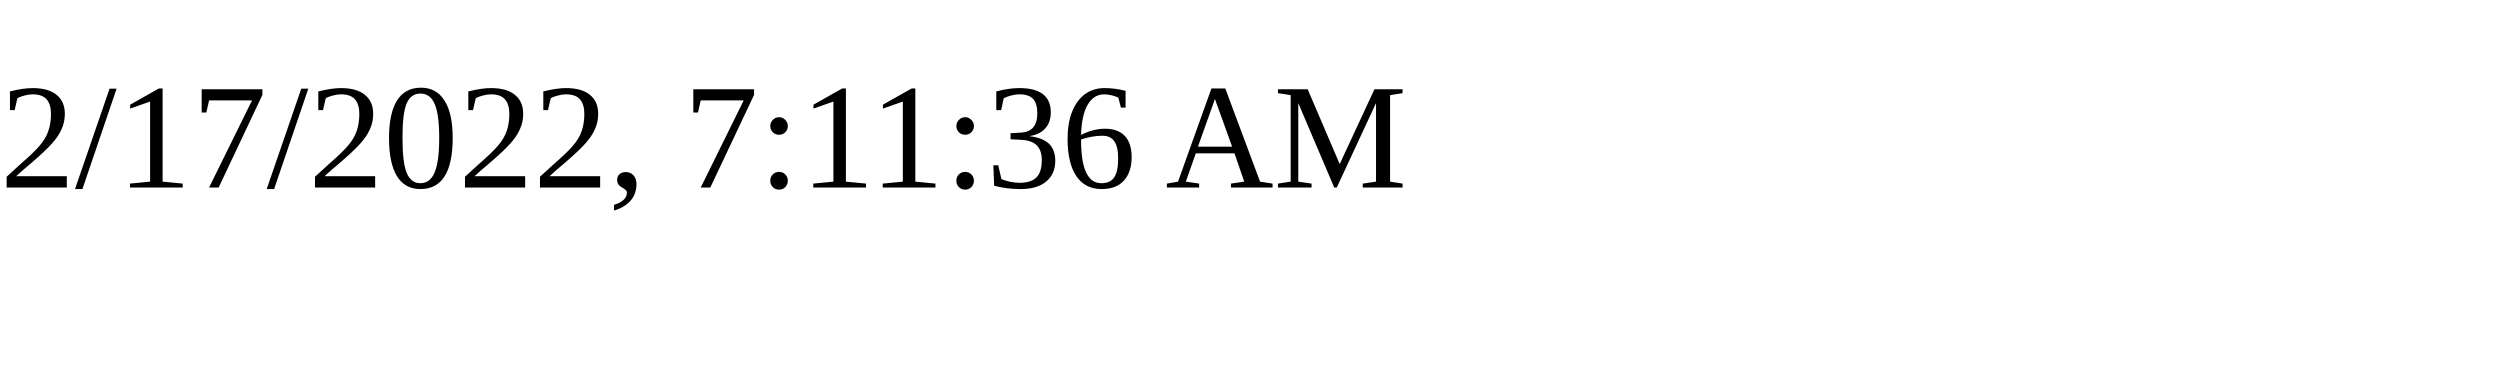
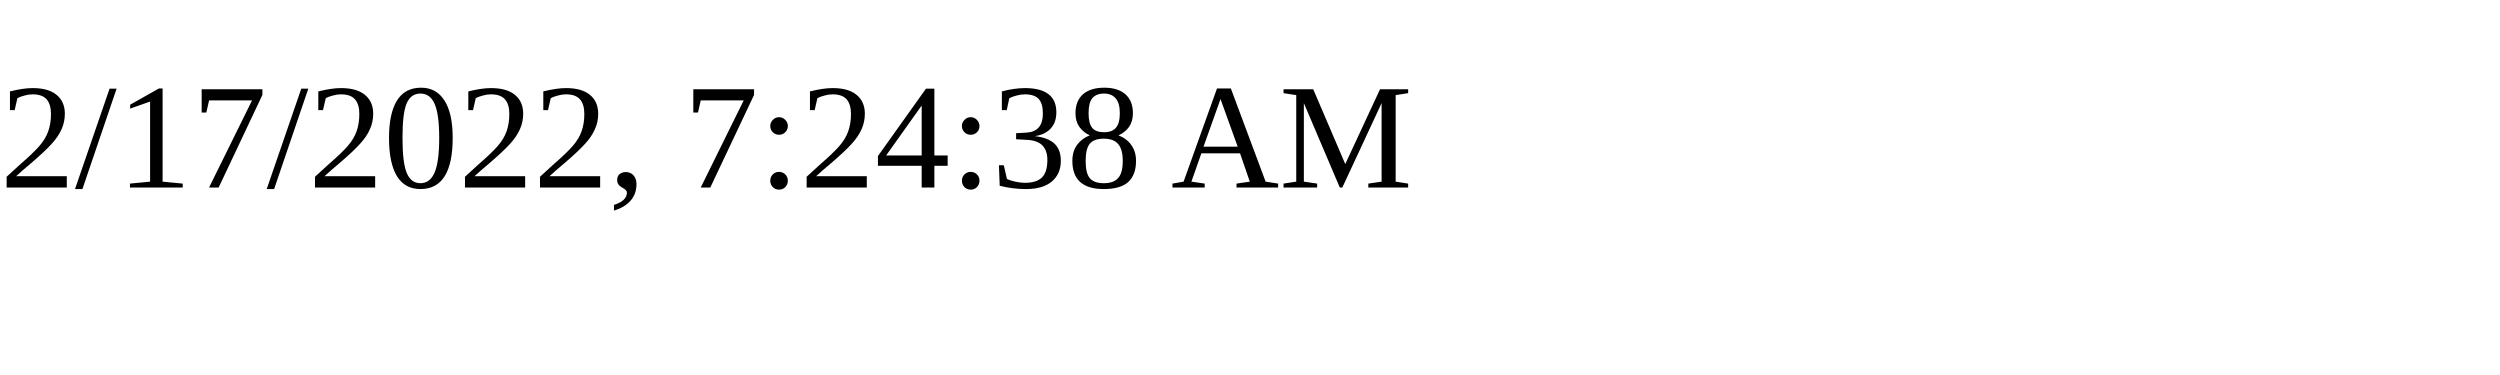
<svg xmlns="http://www.w3.org/2000/svg" height="30" width="200">
-   <text x="0" y="15">2/17/2022, 7:11:36 AM</text>
+   <text x="0" y="15">2/17/2022, 7:24:38 AM</text>
</svg>
